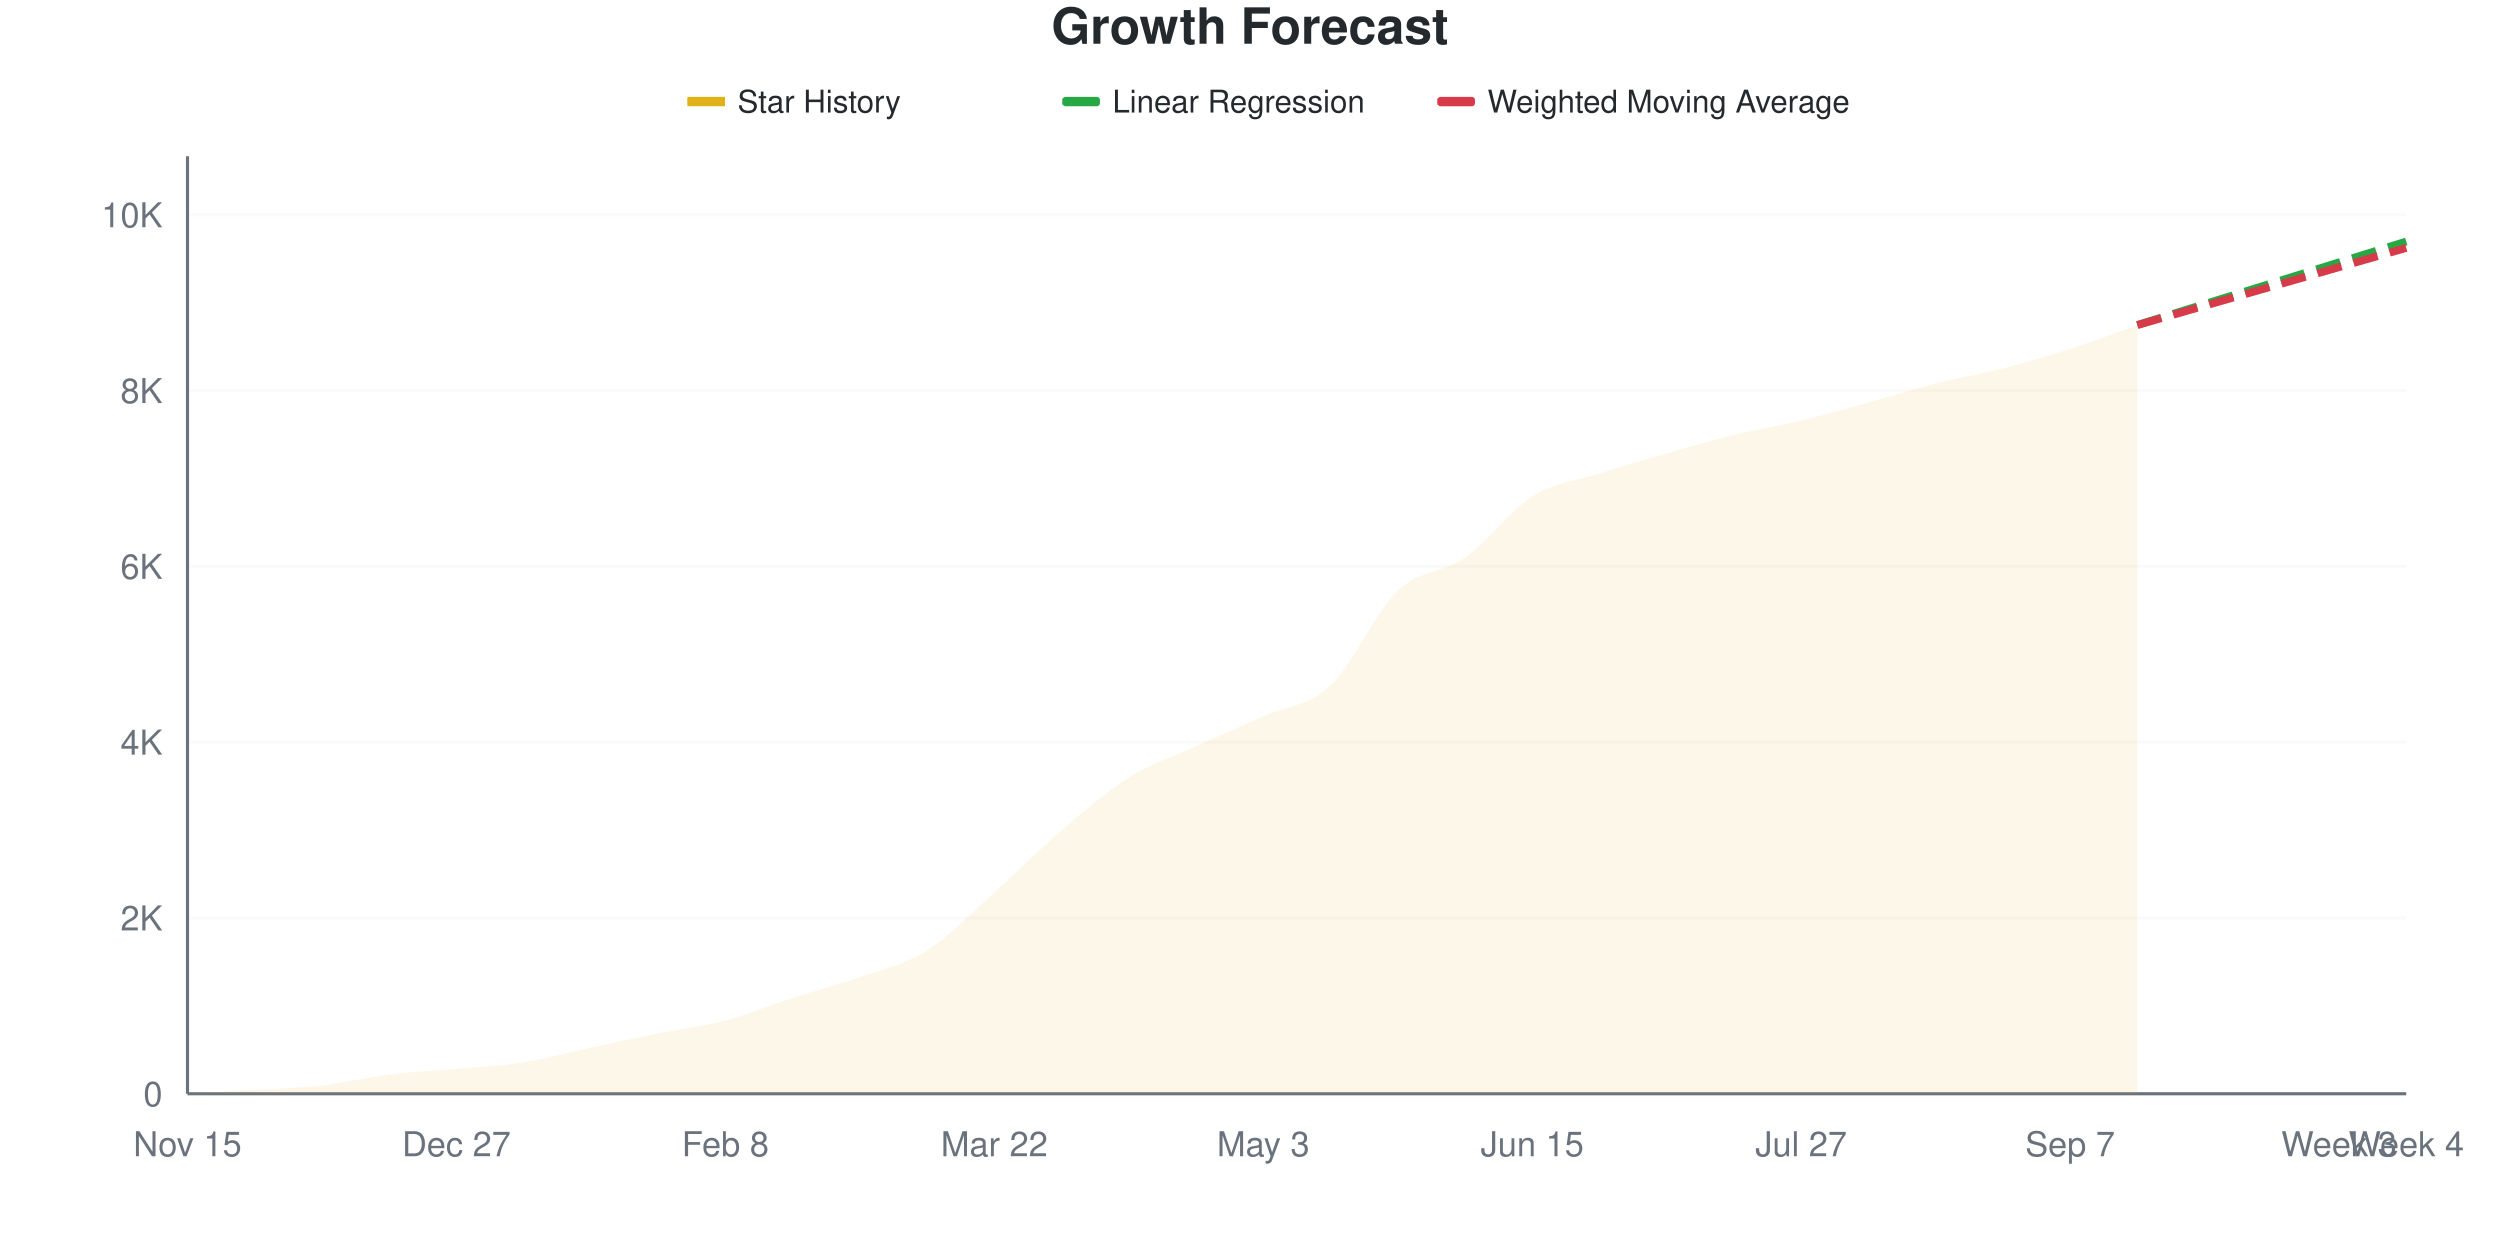
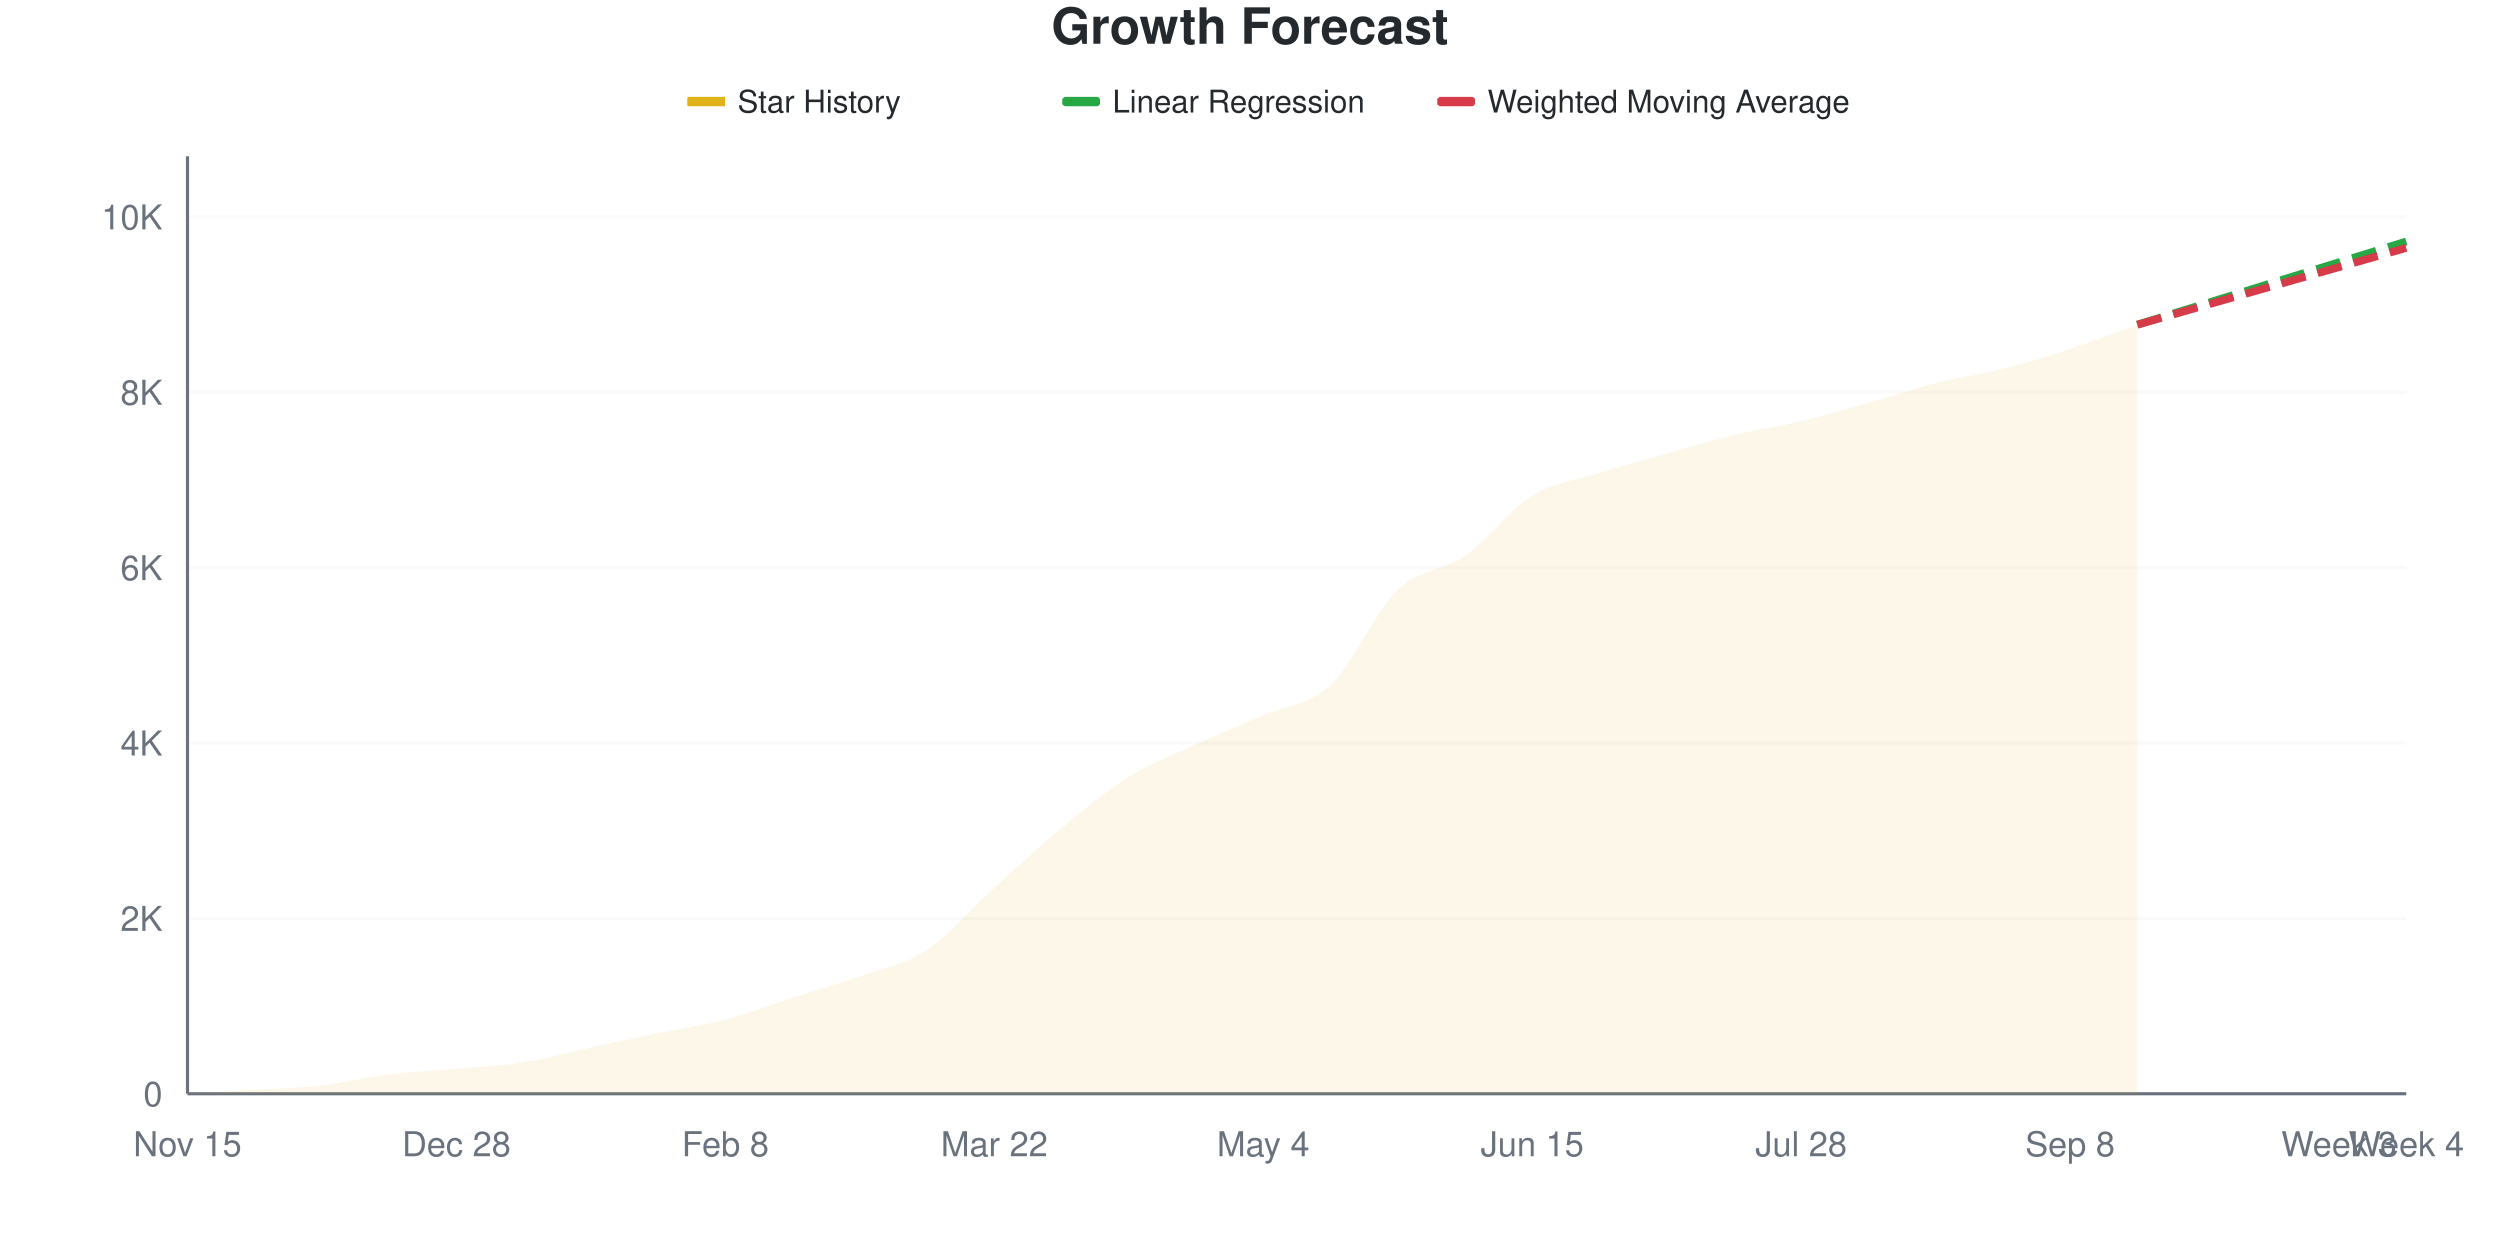
<svg xmlns="http://www.w3.org/2000/svg" viewBox="0 0 800 400" width="800" height="400">
  <style>
    @keyframes drawLine {
      to { stroke-dashoffset: 0; }
    }
    @keyframes fadeInPoint {
      from { opacity: 0; }
      to { opacity: 1; }
    }
    .data-line-0 {
      stroke-dasharray: 1036;
      stroke-dashoffset: 1036;
      animation: drawLine 2s ease-out forwards;
    }
    .data-point {
      opacity: 0;
      animation: fadeInPoint 0.5s ease-out forwards;
    }
    .chart-bg { fill: #fff; }
    .chart-text { fill: #24292e; }
    .chart-muted { fill: #6a737d; }
    .chart-grid { stroke: #eee; }
    .chart-axis { stroke: #6a737d; }
    @media (prefers-color-scheme: dark) {
      .chart-bg { fill: #0d1117; }
      .chart-text { fill: #e6edf3; }
      .chart-muted { fill: #8b949e; }
      .chart-grid { stroke: #21262d; }
      .chart-axis { stroke: #8b949e; }
    }
  </style>
  <rect width="800" height="400" class="chart-bg" />
  <text x="400" y="14" text-anchor="middle" class="chart-text" font-size="16" font-weight="bold" font-family="-apple-system, BlinkMacSystemFont, 'Segoe UI', Helvetica, Arial, sans-serif">Growth Forecast</text>
  <g class="legend">
    <rect x="220" y="31" width="12" height="3" fill="#dfb317" />
    <line x1="220" y1="32.5" x2="232" y2="32.5" stroke="#dfb317" stroke-width="2" />
    <text x="236" y="36" class="chart-text" font-size="10" font-family="-apple-system, BlinkMacSystemFont, 'Segoe UI', Helvetica, Arial, sans-serif">Star History</text>
    <rect x="340" y="31" width="12" height="3" fill="#28a745" rx="1" />
    <line x1="340" y1="32.5" x2="352" y2="32.5" stroke="#28a745" stroke-width="2" stroke-dasharray="4,2" />
    <text x="356" y="36" class="chart-text" font-size="10" font-family="-apple-system, BlinkMacSystemFont, 'Segoe UI', Helvetica, Arial, sans-serif">Linear Regression</text>
    <rect x="460" y="31" width="12" height="3" fill="#d73a49" rx="1" />
    <line x1="460" y1="32.5" x2="472" y2="32.5" stroke="#d73a49" stroke-width="2" stroke-dasharray="4,2" />
    <text x="476" y="36" class="chart-text" font-size="10" font-family="-apple-system, BlinkMacSystemFont, 'Segoe UI', Helvetica, Arial, sans-serif">Weighted Moving Average</text>
  </g>
  <g class="grid">
    <line x1="60" y1="350" x2="770" y2="350" class="chart-grid" stroke-opacity="0.3" />
    <text x="52" y="354" text-anchor="end" class="chart-muted" font-size="11" font-family="-apple-system, BlinkMacSystemFont, 'Segoe UI', Helvetica, Arial, sans-serif">0</text>
-     <line x1="60" y1="293.746" x2="770" y2="293.746" class="chart-grid" stroke-opacity="0.3" />
-     <text x="52" y="297.746" text-anchor="end" class="chart-muted" font-size="11" font-family="-apple-system, BlinkMacSystemFont, 'Segoe UI', Helvetica, Arial, sans-serif">2K</text>
-     <line x1="60" y1="237.493" x2="770" y2="237.493" class="chart-grid" stroke-opacity="0.3" />
-     <text x="52" y="241.493" text-anchor="end" class="chart-muted" font-size="11" font-family="-apple-system, BlinkMacSystemFont, 'Segoe UI', Helvetica, Arial, sans-serif">4K</text>
-     <line x1="60" y1="181.239" x2="770" y2="181.239" class="chart-grid" stroke-opacity="0.3" />
-     <text x="52" y="185.239" text-anchor="end" class="chart-muted" font-size="11" font-family="-apple-system, BlinkMacSystemFont, 'Segoe UI', Helvetica, Arial, sans-serif">6K</text>
-     <line x1="60" y1="124.986" x2="770" y2="124.986" class="chart-grid" stroke-opacity="0.3" />
-     <text x="52" y="128.986" text-anchor="end" class="chart-muted" font-size="11" font-family="-apple-system, BlinkMacSystemFont, 'Segoe UI', Helvetica, Arial, sans-serif">8K</text>
-     <line x1="60" y1="68.732" x2="770" y2="68.732" class="chart-grid" stroke-opacity="0.3" />
-     <text x="52" y="72.732" text-anchor="end" class="chart-muted" font-size="11" font-family="-apple-system, BlinkMacSystemFont, 'Segoe UI', Helvetica, Arial, sans-serif">10K</text>
+     <line x1="60" y1="293.883" x2="770" y2="293.883" class="chart-grid" stroke-opacity="0.3" />
+     <text x="52" y="297.883" text-anchor="end" class="chart-muted" font-size="11" font-family="-apple-system, BlinkMacSystemFont, 'Segoe UI', Helvetica, Arial, sans-serif">2K</text>
+     <line x1="60" y1="237.767" x2="770" y2="237.767" class="chart-grid" stroke-opacity="0.3" />
+     <text x="52" y="241.767" text-anchor="end" class="chart-muted" font-size="11" font-family="-apple-system, BlinkMacSystemFont, 'Segoe UI', Helvetica, Arial, sans-serif">4K</text>
+     <line x1="60" y1="181.65" x2="770" y2="181.65" class="chart-grid" stroke-opacity="0.3" />
+     <text x="52" y="185.65" text-anchor="end" class="chart-muted" font-size="11" font-family="-apple-system, BlinkMacSystemFont, 'Segoe UI', Helvetica, Arial, sans-serif">6K</text>
+     <line x1="60" y1="125.533" x2="770" y2="125.533" class="chart-grid" stroke-opacity="0.3" />
+     <text x="52" y="129.533" text-anchor="end" class="chart-muted" font-size="11" font-family="-apple-system, BlinkMacSystemFont, 'Segoe UI', Helvetica, Arial, sans-serif">8K</text>
+     <line x1="60" y1="69.416" x2="770" y2="69.416" class="chart-grid" stroke-opacity="0.3" />
+     <text x="52" y="73.416" text-anchor="end" class="chart-muted" font-size="11" font-family="-apple-system, BlinkMacSystemFont, 'Segoe UI', Helvetica, Arial, sans-serif">10K</text>
  </g>
  <g class="milestones">
    
  </g>
  <g class="x-axis">
    <text x="60" y="370" text-anchor="middle" class="chart-muted" font-size="11" font-family="-apple-system, BlinkMacSystemFont, 'Segoe UI', Helvetica, Arial, sans-serif">Nov 15</text>
-     <text x="146.061" y="370" text-anchor="middle" class="chart-muted" font-size="11" font-family="-apple-system, BlinkMacSystemFont, 'Segoe UI', Helvetica, Arial, sans-serif">Dec 27</text>
+     <text x="146.061" y="370" text-anchor="middle" class="chart-muted" font-size="11" font-family="-apple-system, BlinkMacSystemFont, 'Segoe UI', Helvetica, Arial, sans-serif">Dec 28</text>
    <text x="232.121" y="370" text-anchor="middle" class="chart-muted" font-size="11" font-family="-apple-system, BlinkMacSystemFont, 'Segoe UI', Helvetica, Arial, sans-serif">Feb 8</text>
    <text x="318.182" y="370" text-anchor="middle" class="chart-muted" font-size="11" font-family="-apple-system, BlinkMacSystemFont, 'Segoe UI', Helvetica, Arial, sans-serif">Mar 22</text>
-     <text x="404.242" y="370" text-anchor="middle" class="chart-muted" font-size="11" font-family="-apple-system, BlinkMacSystemFont, 'Segoe UI', Helvetica, Arial, sans-serif">May 3</text>
+     <text x="404.242" y="370" text-anchor="middle" class="chart-muted" font-size="11" font-family="-apple-system, BlinkMacSystemFont, 'Segoe UI', Helvetica, Arial, sans-serif">May 4</text>
    <text x="490.303" y="370" text-anchor="middle" class="chart-muted" font-size="11" font-family="-apple-system, BlinkMacSystemFont, 'Segoe UI', Helvetica, Arial, sans-serif">Jun 15</text>
-     <text x="576.364" y="370" text-anchor="middle" class="chart-muted" font-size="11" font-family="-apple-system, BlinkMacSystemFont, 'Segoe UI', Helvetica, Arial, sans-serif">Jul 27</text>
-     <text x="662.424" y="370" text-anchor="middle" class="chart-muted" font-size="11" font-family="-apple-system, BlinkMacSystemFont, 'Segoe UI', Helvetica, Arial, sans-serif">Sep 7</text>
+     <text x="576.364" y="370" text-anchor="middle" class="chart-muted" font-size="11" font-family="-apple-system, BlinkMacSystemFont, 'Segoe UI', Helvetica, Arial, sans-serif">Jul 28</text>
+     <text x="662.424" y="370" text-anchor="middle" class="chart-muted" font-size="11" font-family="-apple-system, BlinkMacSystemFont, 'Segoe UI', Helvetica, Arial, sans-serif">Sep 8</text>
    <text x="748.485" y="370" text-anchor="middle" class="chart-muted" font-size="11" font-family="-apple-system, BlinkMacSystemFont, 'Segoe UI', Helvetica, Arial, sans-serif">Week 3</text>
    <text x="770" y="370" text-anchor="middle" class="chart-muted" font-size="11" font-family="-apple-system, BlinkMacSystemFont, 'Segoe UI', Helvetica, Arial, sans-serif">Week 4</text>
  </g>
  <line x1="60" y1="50" x2="60" y2="350" class="chart-axis" stroke-width="1" />
  <line x1="60" y1="350" x2="770" y2="350" class="chart-axis" stroke-width="1" />
-   <path d="M60,350 L60,349.972 C67.172,349.55 74.343,349.147 81.515,348.706 C88.687,348.266 95.859,348.139 103.03,347.328 C110.202,346.517 117.374,344.726 124.545,343.84 C131.717,342.954 138.889,342.659 146.061,342.012 C153.232,341.365 160.404,341.089 167.576,339.959 C174.747,338.829 181.919,336.776 189.091,335.233 C196.263,333.691 203.434,332.154 210.606,330.705 C217.778,329.257 224.949,328.436 232.121,326.542 C239.293,324.648 246.465,321.648 253.636,319.342 C260.808,317.035 267.98,315.235 275.152,312.704 C282.323,310.173 289.495,308.672 296.667,304.153 C303.838,299.634 311.01,291.993 318.182,285.59 C325.354,279.186 332.525,271.859 339.697,265.732 C346.869,259.605 354.04,253.319 361.212,248.828 C368.384,244.337 375.556,242.05 382.727,238.787 C389.899,235.524 397.071,232.491 404.242,229.252 C411.414,226.013 418.586,226.05 425.758,219.351 C432.929,212.652 440.101,195.875 447.273,189.059 C454.444,182.243 461.616,183.48 468.788,178.455 C475.96,173.43 483.131,163.398 490.303,158.907 C497.475,154.416 504.646,153.811 511.818,151.509 C518.99,149.208 526.162,147.15 533.333,145.097 C540.505,143.043 547.677,140.943 554.848,139.19 C562.02,137.437 569.192,136.307 576.364,134.577 C583.535,132.847 590.707,130.794 597.879,128.811 C605.051,126.828 612.222,124.498 619.394,122.68 C626.566,120.861 633.737,119.736 640.909,117.898 C648.081,116.06 655.253,113.97 662.424,111.654 C669.596,109.338 676.768,106.554 683.939,104.003 L683.939,350 L60,350 Z" fill="#dfb317" fill-opacity="0.1" />
-   <path d="M60,350 L60,349.972 C67.172,349.55 74.343,349.147 81.515,348.706 C88.687,348.266 95.859,348.139 103.03,347.328 C110.202,346.517 117.374,344.726 124.545,343.84 C131.717,342.954 138.889,342.659 146.061,342.012 C153.232,341.365 160.404,341.089 167.576,339.959 C174.747,338.829 181.919,336.776 189.091,335.233 C196.263,333.691 203.434,332.154 210.606,330.705 C217.778,329.257 224.949,328.436 232.121,326.542 C239.293,324.648 246.465,321.648 253.636,319.342 C260.808,317.035 267.98,315.235 275.152,312.704 C282.323,310.173 289.495,308.672 296.667,304.153 C303.838,299.634 311.01,291.993 318.182,285.59 C325.354,279.186 332.525,271.859 339.697,265.732 C346.869,259.605 354.04,253.319 361.212,248.828 C368.384,244.337 375.556,242.05 382.727,238.787 C389.899,235.524 397.071,232.491 404.242,229.252 C411.414,226.013 418.586,226.05 425.758,219.351 C432.929,212.652 440.101,195.875 447.273,189.059 C454.444,182.243 461.616,183.48 468.788,178.455 C475.96,173.43 483.131,163.398 490.303,158.907 C497.475,154.416 504.646,153.811 511.818,151.509 C518.99,149.208 526.162,147.15 533.333,145.097 C540.505,143.043 547.677,140.943 554.848,139.19 C562.02,137.437 569.192,136.307 576.364,134.577 C583.535,132.847 590.707,130.794 597.879,128.811 C605.051,126.828 612.222,124.498 619.394,122.68 C626.566,120.861 633.737,119.736 640.909,117.898 C648.081,116.06 655.253,113.97 662.424,111.654 C669.596,109.338 676.768,106.554 683.939,104.003" fill="none" stroke="#dfb317" stroke-width="2.5" class="data-line-0" />
-   <path d="M683.939,104.003 C691.111,101.772 698.283,99.536 705.455,97.309 C712.626,95.083 719.798,92.87 726.97,90.643 C734.141,88.416 741.313,86.176 748.485,83.949 C755.657,81.722 762.828,79.505 770,77.283" fill="none" stroke="#28a745" stroke-width="2.5" stroke-dasharray="8,4" />
-   <path d="M683.939,104.003 C691.111,101.95 698.283,99.897 705.455,97.844 C712.626,95.79 719.798,93.742 726.97,91.684 C734.141,89.626 741.313,87.554 748.485,85.496 C755.657,83.438 762.828,81.389 770,79.336" fill="none" stroke="#d73a49" stroke-width="2.5" stroke-dasharray="8,4" />
+   <path d="M60,350 L60,349.972 C67.172,349.551 74.343,349.149 81.515,348.709 C88.687,348.27 95.859,348.153 103.03,347.334 C110.202,346.516 117.374,344.683 124.545,343.799 C131.717,342.915 138.889,342.672 146.061,342.031 C153.232,341.391 160.404,341.091 167.576,339.955 C174.747,338.819 181.919,336.766 189.091,335.213 C196.263,333.661 203.434,332.122 210.606,330.64 C217.778,329.157 224.949,328.213 232.121,326.319 C239.293,324.425 246.465,321.586 253.636,319.276 C260.808,316.966 267.98,315.007 275.152,312.458 C282.323,309.909 289.495,308.712 296.667,303.984 C303.838,299.256 311.01,290.596 318.182,284.091 C325.354,277.586 332.525,270.871 339.697,264.955 C346.869,259.039 354.04,253.058 361.212,248.597 C368.384,244.136 375.556,241.475 382.727,238.187 C389.899,234.9 397.071,232.033 404.242,228.872 C411.414,225.711 418.586,225.903 425.758,219.22 C432.929,212.537 440.101,195.665 447.273,188.777 C454.444,181.888 461.616,182.912 468.788,177.89 C475.96,172.868 483.131,163.056 490.303,158.642 C497.475,154.227 504.646,153.648 511.818,151.403 C518.99,149.158 526.162,147.204 533.333,145.174 C540.505,143.144 547.677,140.951 554.848,139.226 C562.02,137.5 569.192,136.532 576.364,134.82 C583.535,133.109 590.707,130.99 597.879,128.956 C605.051,126.922 612.222,124.429 619.394,122.615 C626.566,120.801 633.737,119.884 640.909,118.07 C648.081,116.255 655.253,114.09 662.424,111.728 C669.596,109.367 676.768,106.51 683.939,103.9 L683.939,350 L60,350 Z" fill="#dfb317" fill-opacity="0.1" />
+   <path d="M60,350 L60,349.972 C67.172,349.551 74.343,349.149 81.515,348.709 C88.687,348.27 95.859,348.153 103.03,347.334 C110.202,346.516 117.374,344.683 124.545,343.799 C131.717,342.915 138.889,342.672 146.061,342.031 C153.232,341.391 160.404,341.091 167.576,339.955 C174.747,338.819 181.919,336.766 189.091,335.213 C196.263,333.661 203.434,332.122 210.606,330.64 C217.778,329.157 224.949,328.213 232.121,326.319 C239.293,324.425 246.465,321.586 253.636,319.276 C260.808,316.966 267.98,315.007 275.152,312.458 C282.323,309.909 289.495,308.712 296.667,303.984 C303.838,299.256 311.01,290.596 318.182,284.091 C325.354,277.586 332.525,270.871 339.697,264.955 C346.869,259.039 354.04,253.058 361.212,248.597 C368.384,244.136 375.556,241.475 382.727,238.187 C389.899,234.9 397.071,232.033 404.242,228.872 C411.414,225.711 418.586,225.903 425.758,219.22 C432.929,212.537 440.101,195.665 447.273,188.777 C454.444,181.888 461.616,182.912 468.788,177.89 C475.96,172.868 483.131,163.056 490.303,158.642 C497.475,154.227 504.646,153.648 511.818,151.403 C518.99,149.158 526.162,147.204 533.333,145.174 C540.505,143.144 547.677,140.951 554.848,139.226 C562.02,137.5 569.192,136.532 576.364,134.82 C583.535,133.109 590.707,130.99 597.879,128.956 C605.051,126.922 612.222,124.429 619.394,122.615 C626.566,120.801 633.737,119.884 640.909,118.07 C648.081,116.255 655.253,114.09 662.424,111.728 C669.596,109.367 676.768,106.51 683.939,103.9" fill="none" stroke="#dfb317" stroke-width="2.5" class="data-line-0" />
+   <path d="M683.939,103.9 C691.111,101.684 698.283,99.472 705.455,97.25 C712.626,95.029 719.798,92.794 726.97,90.572 C734.141,88.351 741.313,86.139 748.485,83.923 C755.657,81.706 762.828,79.489 770,77.273" fill="none" stroke="#28a745" stroke-width="2.5" stroke-dasharray="8,4" />
+   <path d="M683.939,103.9 C691.111,101.852 698.283,99.804 705.455,97.755 C712.626,95.707 719.798,93.659 726.97,91.611 C734.141,89.562 741.313,87.514 748.485,85.466 C755.657,83.418 762.828,81.369 770,79.321" fill="none" stroke="#d73a49" stroke-width="2.5" stroke-dasharray="8,4" />
  <g class="points">
    <circle cx="60" cy="349.972" r="4" fill="#dfb317" class="data-point" style="animation-delay: 1.50s" />
-     <circle cx="81.515" cy="348.706" r="4" fill="#dfb317" class="data-point" style="animation-delay: 1.55s" />
-     <circle cx="103.03" cy="347.328" r="4" fill="#dfb317" class="data-point" style="animation-delay: 1.60s" />
-     <circle cx="124.545" cy="343.84" r="4" fill="#dfb317" class="data-point" style="animation-delay: 1.65s" />
-     <circle cx="146.061" cy="342.012" r="4" fill="#dfb317" class="data-point" style="animation-delay: 1.70s" />
-     <circle cx="167.576" cy="339.959" r="4" fill="#dfb317" class="data-point" style="animation-delay: 1.75s" />
-     <circle cx="189.091" cy="335.233" r="4" fill="#dfb317" class="data-point" style="animation-delay: 1.80s" />
-     <circle cx="210.606" cy="330.705" r="4" fill="#dfb317" class="data-point" style="animation-delay: 1.85s" />
-     <circle cx="232.121" cy="326.542" r="4" fill="#dfb317" class="data-point" style="animation-delay: 1.90s" />
-     <circle cx="253.636" cy="319.342" r="4" fill="#dfb317" class="data-point" style="animation-delay: 1.95s" />
-     <circle cx="275.152" cy="312.704" r="4" fill="#dfb317" class="data-point" style="animation-delay: 2.00s" />
-     <circle cx="296.667" cy="304.153" r="4" fill="#dfb317" class="data-point" style="animation-delay: 2.05s" />
-     <circle cx="318.182" cy="285.59" r="4" fill="#dfb317" class="data-point" style="animation-delay: 2.10s" />
-     <circle cx="339.697" cy="265.732" r="4" fill="#dfb317" class="data-point" style="animation-delay: 2.15s" />
-     <circle cx="361.212" cy="248.828" r="4" fill="#dfb317" class="data-point" style="animation-delay: 2.20s" />
-     <circle cx="382.727" cy="238.787" r="4" fill="#dfb317" class="data-point" style="animation-delay: 2.25s" />
-     <circle cx="404.242" cy="229.252" r="4" fill="#dfb317" class="data-point" style="animation-delay: 2.30s" />
-     <circle cx="425.758" cy="219.351" r="4" fill="#dfb317" class="data-point" style="animation-delay: 2.35s" />
-     <circle cx="447.273" cy="189.059" r="4" fill="#dfb317" class="data-point" style="animation-delay: 2.40s" />
-     <circle cx="468.788" cy="178.455" r="4" fill="#dfb317" class="data-point" style="animation-delay: 2.45s" />
-     <circle cx="490.303" cy="158.907" r="4" fill="#dfb317" class="data-point" style="animation-delay: 2.50s" />
-     <circle cx="511.818" cy="151.509" r="4" fill="#dfb317" class="data-point" style="animation-delay: 2.55s" />
-     <circle cx="533.333" cy="145.097" r="4" fill="#dfb317" class="data-point" style="animation-delay: 2.60s" />
-     <circle cx="554.848" cy="139.19" r="4" fill="#dfb317" class="data-point" style="animation-delay: 2.65s" />
-     <circle cx="576.364" cy="134.577" r="4" fill="#dfb317" class="data-point" style="animation-delay: 2.70s" />
-     <circle cx="597.879" cy="128.811" r="4" fill="#dfb317" class="data-point" style="animation-delay: 2.75s" />
-     <circle cx="619.394" cy="122.68" r="4" fill="#dfb317" class="data-point" style="animation-delay: 2.80s" />
-     <circle cx="640.909" cy="117.898" r="4" fill="#dfb317" class="data-point" style="animation-delay: 2.85s" />
-     <circle cx="662.424" cy="111.654" r="4" fill="#dfb317" class="data-point" style="animation-delay: 2.90s" />
-     <circle cx="683.939" cy="104.003" r="4" fill="#dfb317" class="data-point" style="animation-delay: 2.95s" />
+     <circle cx="81.515" cy="348.709" r="4" fill="#dfb317" class="data-point" style="animation-delay: 1.55s" />
+     <circle cx="103.03" cy="347.334" r="4" fill="#dfb317" class="data-point" style="animation-delay: 1.60s" />
+     <circle cx="124.545" cy="343.799" r="4" fill="#dfb317" class="data-point" style="animation-delay: 1.65s" />
+     <circle cx="146.061" cy="342.031" r="4" fill="#dfb317" class="data-point" style="animation-delay: 1.70s" />
+     <circle cx="167.576" cy="339.955" r="4" fill="#dfb317" class="data-point" style="animation-delay: 1.75s" />
+     <circle cx="189.091" cy="335.213" r="4" fill="#dfb317" class="data-point" style="animation-delay: 1.80s" />
+     <circle cx="210.606" cy="330.64" r="4" fill="#dfb317" class="data-point" style="animation-delay: 1.85s" />
+     <circle cx="232.121" cy="326.319" r="4" fill="#dfb317" class="data-point" style="animation-delay: 1.90s" />
+     <circle cx="253.636" cy="319.276" r="4" fill="#dfb317" class="data-point" style="animation-delay: 1.95s" />
+     <circle cx="275.152" cy="312.458" r="4" fill="#dfb317" class="data-point" style="animation-delay: 2.00s" />
+     <circle cx="296.667" cy="303.984" r="4" fill="#dfb317" class="data-point" style="animation-delay: 2.05s" />
+     <circle cx="318.182" cy="284.091" r="4" fill="#dfb317" class="data-point" style="animation-delay: 2.10s" />
+     <circle cx="339.697" cy="264.955" r="4" fill="#dfb317" class="data-point" style="animation-delay: 2.15s" />
+     <circle cx="361.212" cy="248.597" r="4" fill="#dfb317" class="data-point" style="animation-delay: 2.20s" />
+     <circle cx="382.727" cy="238.187" r="4" fill="#dfb317" class="data-point" style="animation-delay: 2.25s" />
+     <circle cx="404.242" cy="228.872" r="4" fill="#dfb317" class="data-point" style="animation-delay: 2.30s" />
+     <circle cx="425.758" cy="219.22" r="4" fill="#dfb317" class="data-point" style="animation-delay: 2.35s" />
+     <circle cx="447.273" cy="188.777" r="4" fill="#dfb317" class="data-point" style="animation-delay: 2.40s" />
+     <circle cx="468.788" cy="177.89" r="4" fill="#dfb317" class="data-point" style="animation-delay: 2.45s" />
+     <circle cx="490.303" cy="158.642" r="4" fill="#dfb317" class="data-point" style="animation-delay: 2.50s" />
+     <circle cx="511.818" cy="151.403" r="4" fill="#dfb317" class="data-point" style="animation-delay: 2.55s" />
+     <circle cx="533.333" cy="145.174" r="4" fill="#dfb317" class="data-point" style="animation-delay: 2.60s" />
+     <circle cx="554.848" cy="139.226" r="4" fill="#dfb317" class="data-point" style="animation-delay: 2.65s" />
+     <circle cx="576.364" cy="134.82" r="4" fill="#dfb317" class="data-point" style="animation-delay: 2.70s" />
+     <circle cx="597.879" cy="128.956" r="4" fill="#dfb317" class="data-point" style="animation-delay: 2.75s" />
+     <circle cx="619.394" cy="122.615" r="4" fill="#dfb317" class="data-point" style="animation-delay: 2.80s" />
+     <circle cx="640.909" cy="118.07" r="4" fill="#dfb317" class="data-point" style="animation-delay: 2.85s" />
+     <circle cx="662.424" cy="111.728" r="4" fill="#dfb317" class="data-point" style="animation-delay: 2.90s" />
+     <circle cx="683.939" cy="103.9" r="4" fill="#dfb317" class="data-point" style="animation-delay: 2.95s" />
  </g>
</svg>
